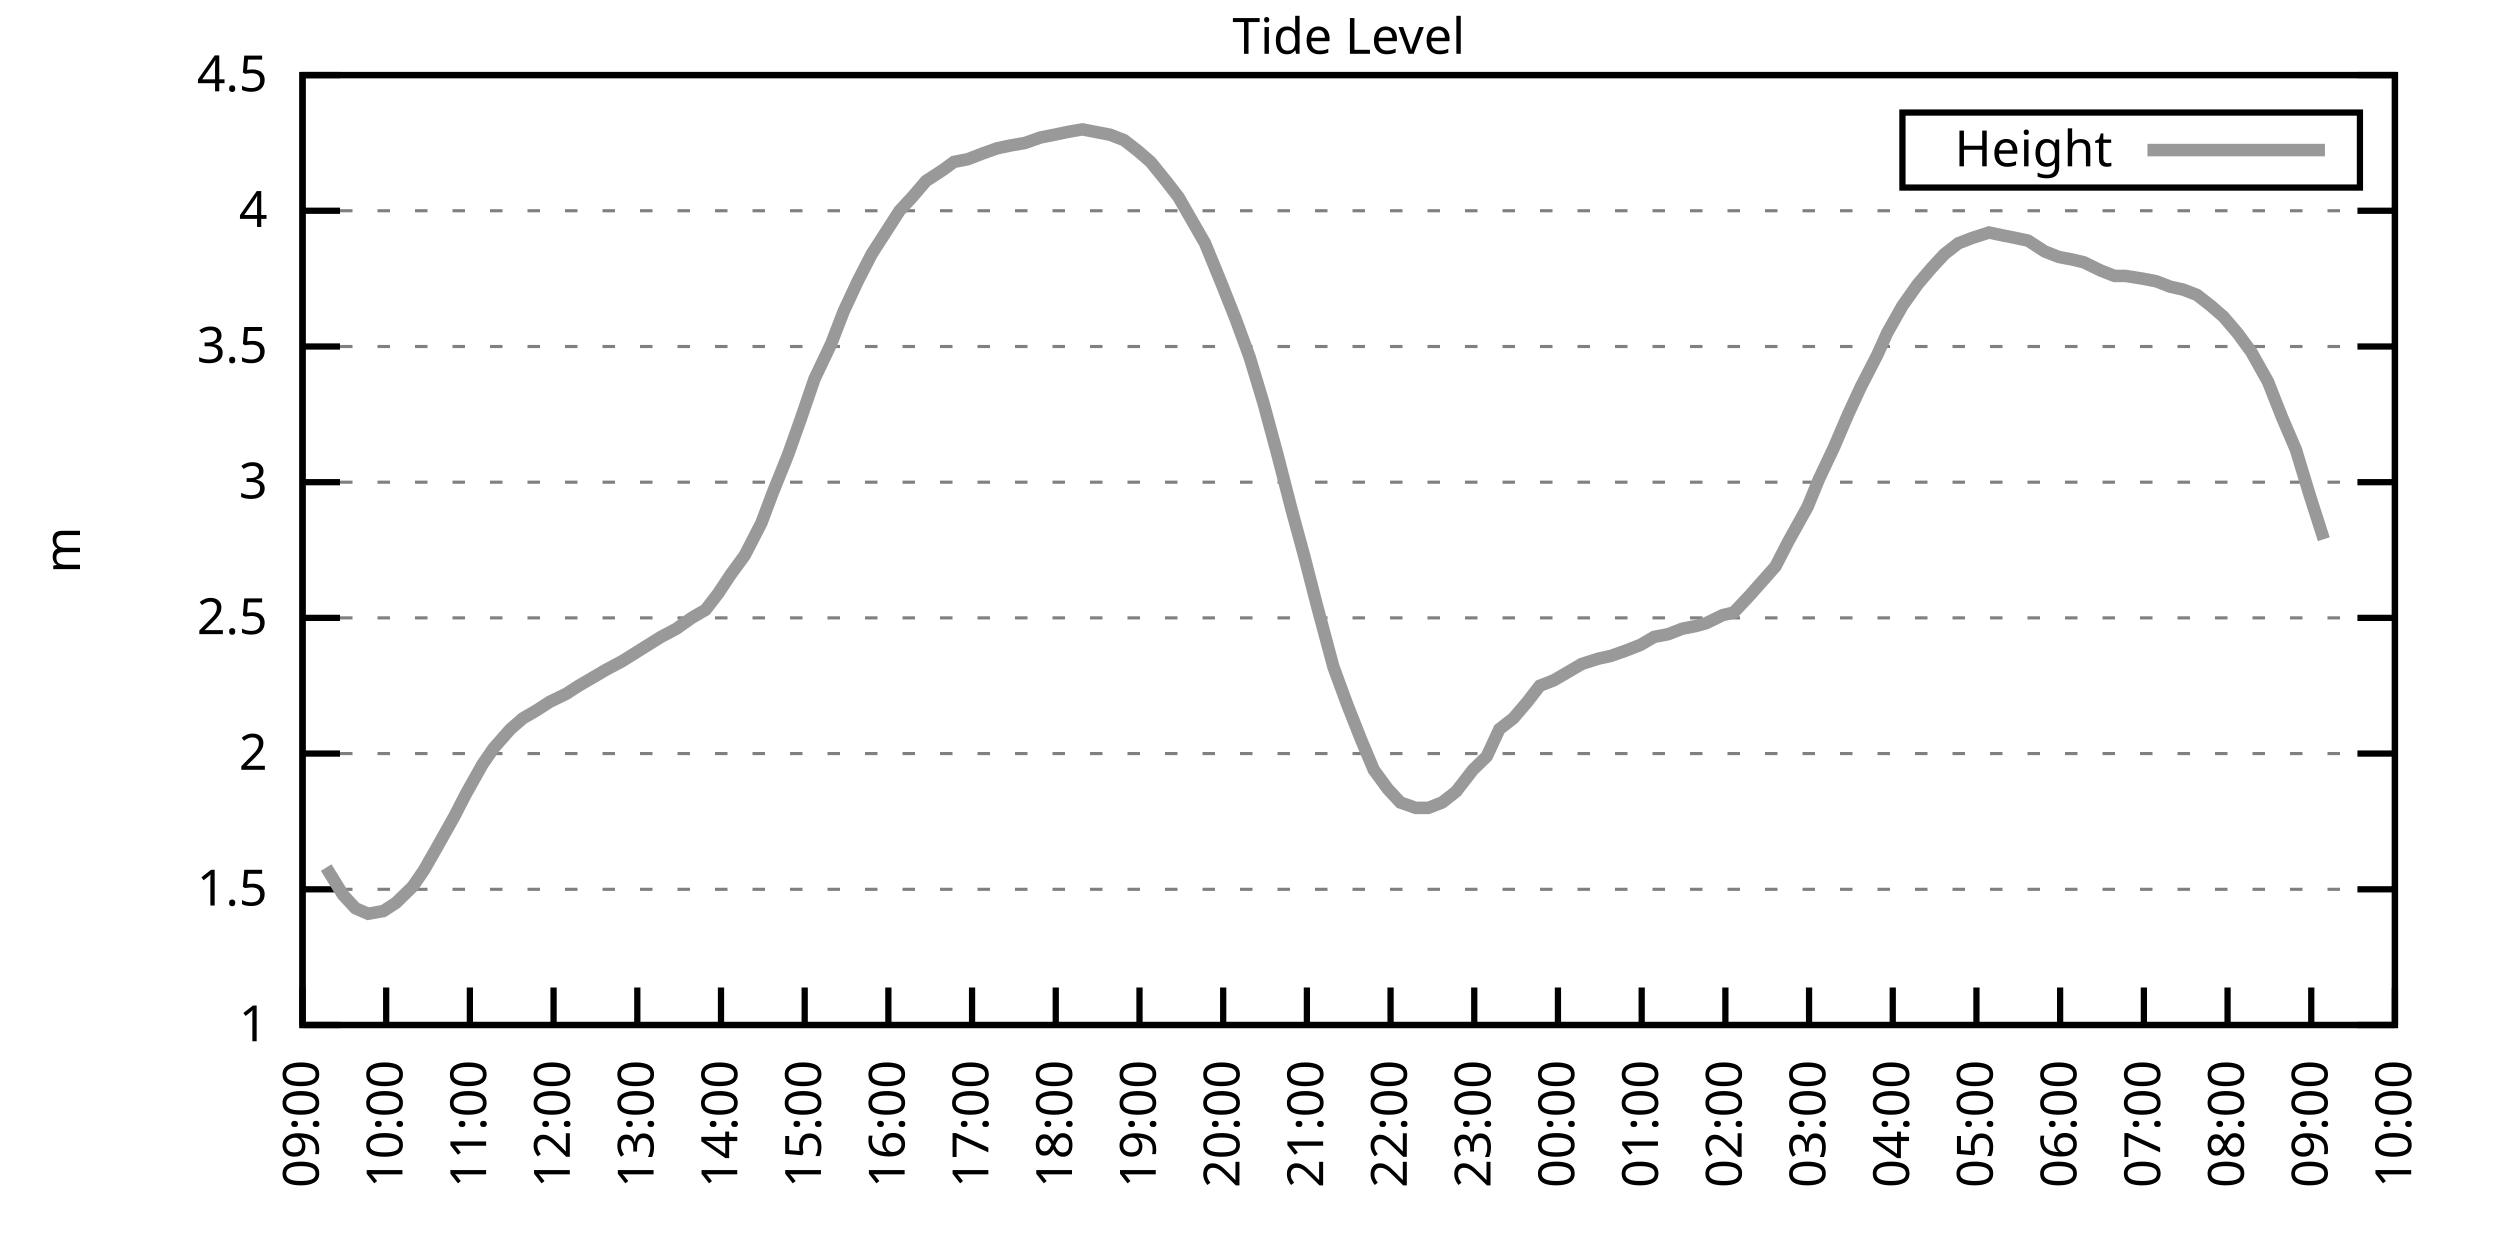
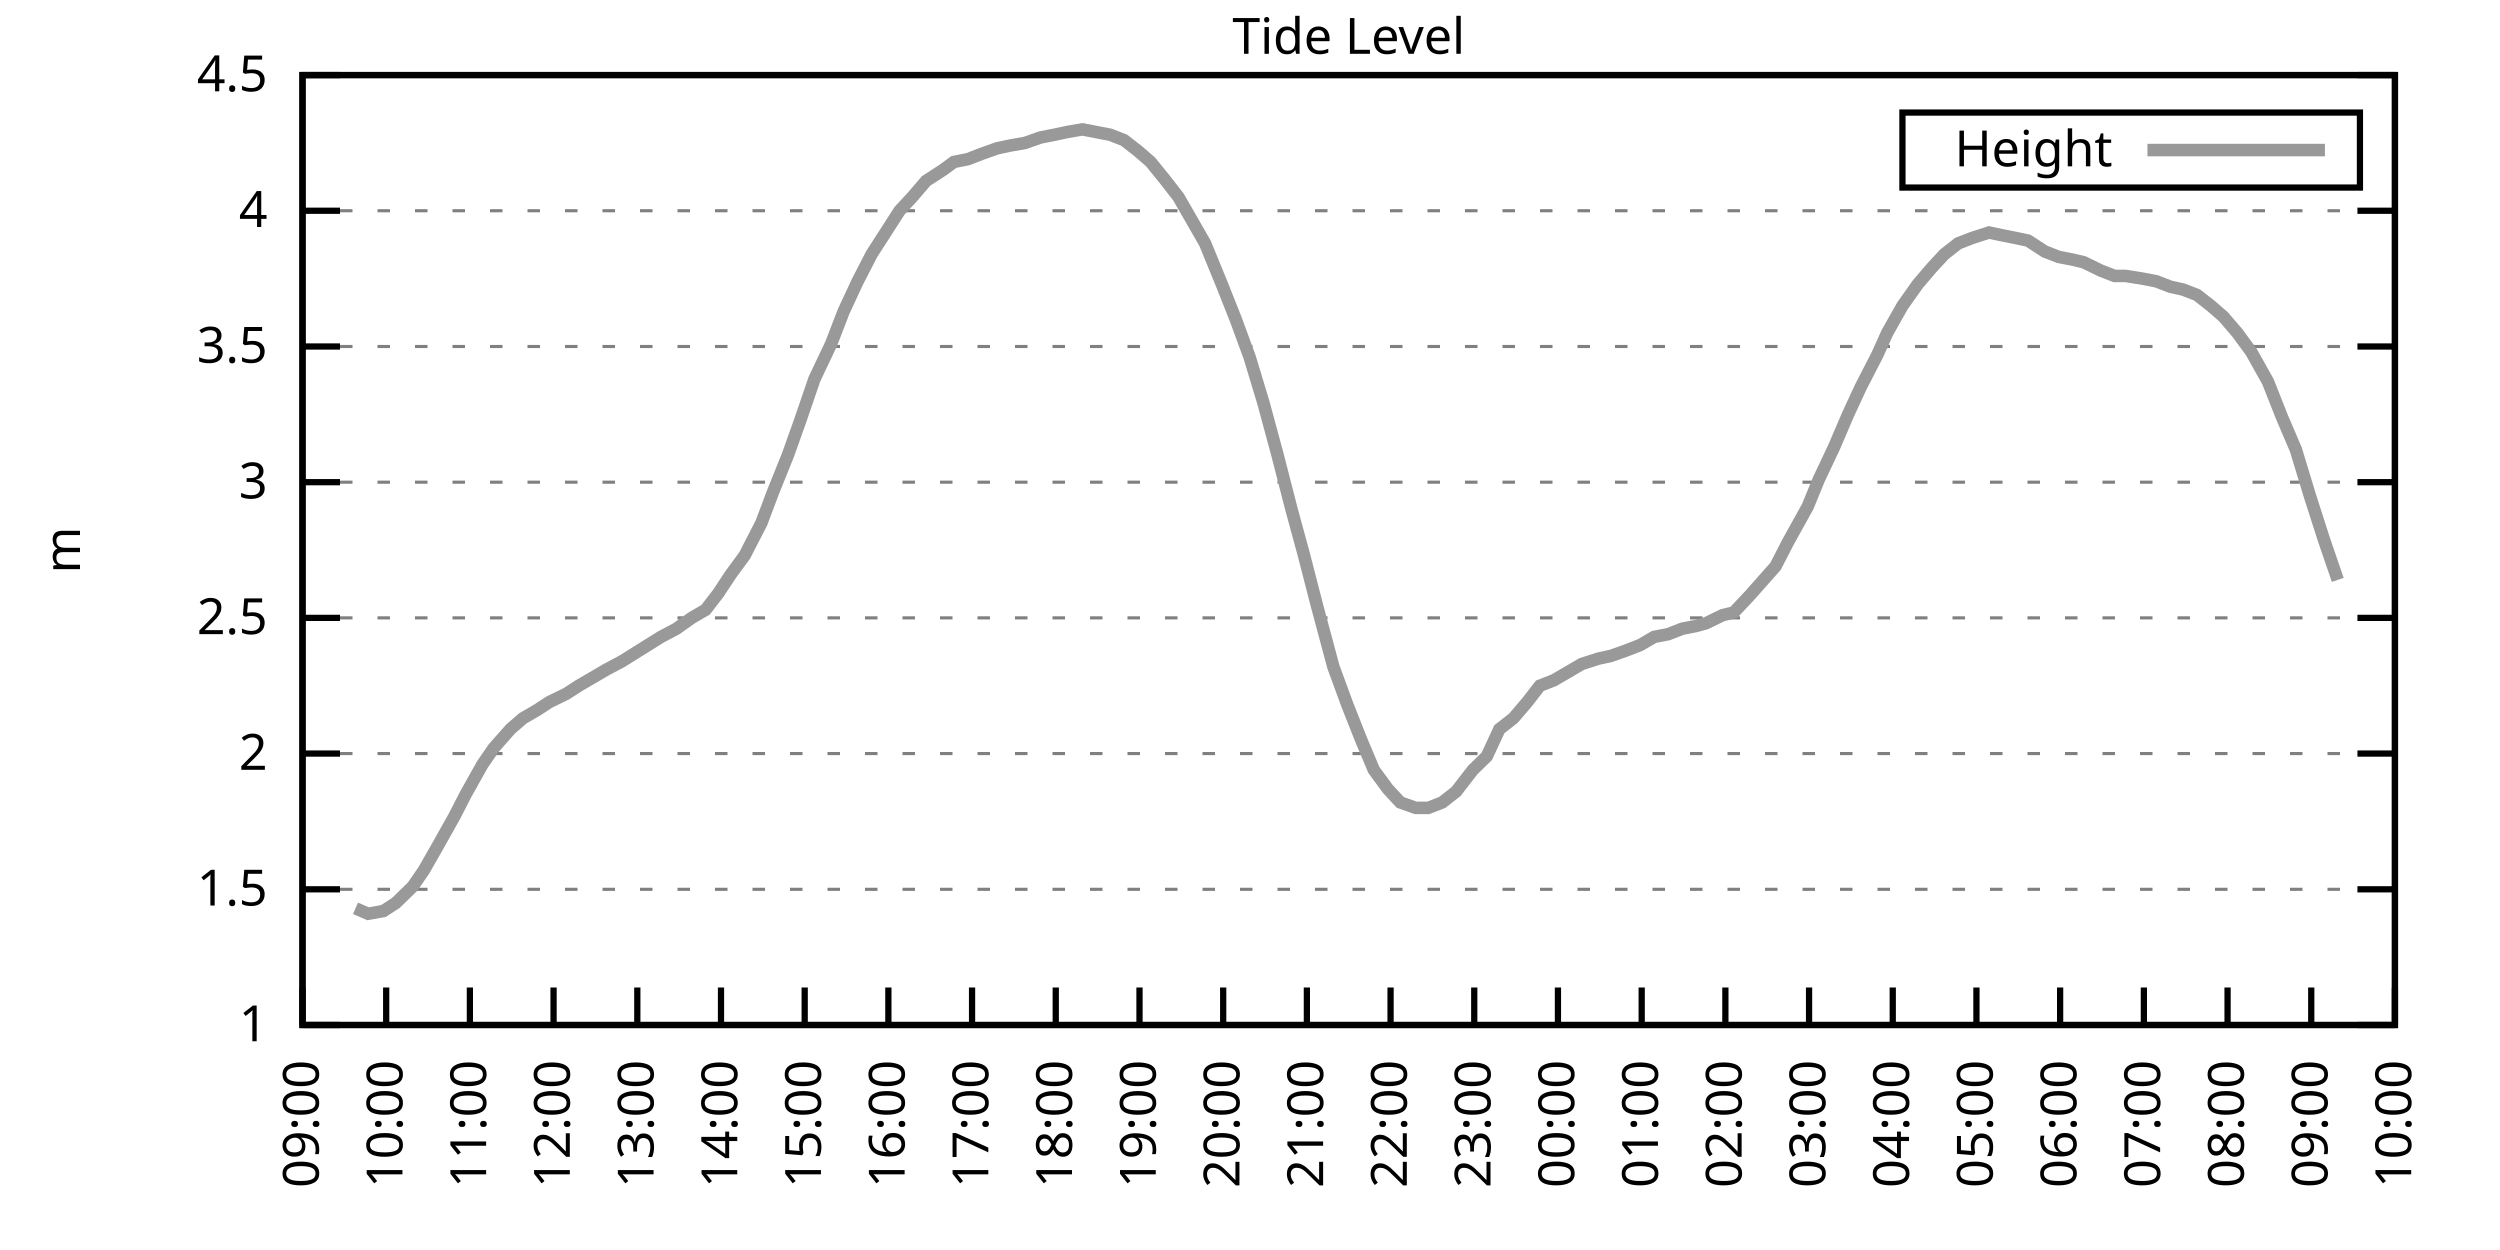
<svg xmlns="http://www.w3.org/2000/svg" xmlns:xlink="http://www.w3.org/1999/xlink" width="400" height="200" viewBox="0 0 400 200">
  <g id="gnuplot_canvas">
    <rect x="0" y="0" width="400" height="200" fill="none" />
    <defs>
      <circle id="gpDot" r="0.5" stroke-width="0.5" stroke="currentColor" />
      <path id="gpPt0" stroke-width="0.333" stroke="currentColor" d="M-1,0 h2 M0,-1 v2" />
      <path id="gpPt1" stroke-width="0.333" stroke="currentColor" d="M-1,-1 L1,1 M1,-1 L-1,1" />
      <path id="gpPt2" stroke-width="0.333" stroke="currentColor" d="M-1,0 L1,0 M0,-1 L0,1 M-1,-1 L1,1 M-1,1 L1,-1" />
      <rect id="gpPt3" stroke-width="0.333" stroke="currentColor" x="-1" y="-1" width="2" height="2" />
      <rect id="gpPt4" stroke-width="0.333" stroke="currentColor" fill="currentColor" x="-1" y="-1" width="2" height="2" />
      <circle id="gpPt5" stroke-width="0.333" stroke="currentColor" cx="0" cy="0" r="1" />
      <use xlink:href="#gpPt5" id="gpPt6" fill="currentColor" stroke="none" />
      <path id="gpPt7" stroke-width="0.333" stroke="currentColor" d="M0,-1.33 L-1.33,0.67 L1.33,0.67 z" />
      <use xlink:href="#gpPt7" id="gpPt8" fill="currentColor" stroke="none" />
      <use xlink:href="#gpPt7" id="gpPt9" stroke="currentColor" transform="rotate(180)" />
      <use xlink:href="#gpPt9" id="gpPt10" fill="currentColor" stroke="none" />
      <use xlink:href="#gpPt3" id="gpPt11" stroke="currentColor" transform="rotate(45)" />
      <use xlink:href="#gpPt11" id="gpPt12" fill="currentColor" stroke="none" />
      <path id="gpPt13" stroke-width="0.333" stroke="currentColor" d="M0,1.330 L1.265,0.411 L0.782,-1.067 L-0.782,-1.076 L-1.265,0.411 z" />
      <use xlink:href="#gpPt13" id="gpPt14" fill="currentColor" stroke="none" />
      <filter id="textbox" filterUnits="objectBoundingBox" x="0" y="0" height="1" width="1">
        <feFlood flood-color="white" flood-opacity="1" result="bgnd" />
        <feComposite in="SourceGraphic" in2="bgnd" operator="atop" />
      </filter>
      <filter id="greybox" filterUnits="objectBoundingBox" x="0" y="0" height="1" width="1">
        <feFlood flood-color="lightgrey" flood-opacity="1" result="grey" />
        <feComposite in="SourceGraphic" in2="grey" operator="atop" />
      </filter>
    </defs>
    <g fill="none" color="white" stroke="currentColor" stroke-width="1.00" stroke-linecap="butt" stroke-linejoin="miter">
</g>
    <g fill="none" color="black" stroke="currentColor" stroke-width="1.00" stroke-linecap="butt" stroke-linejoin="miter">
      <g stroke="none" shape-rendering="crispEdges">
        <polygon fill="rgb(255, 255, 255)" points="48.40,164.00 383.18,164.00 383.18,12.02 48.40,12.02 " />
      </g>
    </g>
    <g fill="none" color="black" stroke="currentColor" stroke-width="1.00" stroke-linecap="butt" stroke-linejoin="miter">
</g>
    <g fill="none" color="black" stroke="black" stroke-width="0.50" stroke-linecap="butt" stroke-linejoin="miter">
</g>
    <g fill="none" color="gray" stroke="currentColor" stroke-width="0.50" stroke-linecap="butt" stroke-linejoin="miter">
      <path stroke="gray" stroke-dasharray="2,4" class="gridline" d="M48.40,164.00 L383.19,164.00  " />
    </g>
    <g fill="none" color="gray" stroke="gray" stroke-width="1.00" stroke-linecap="butt" stroke-linejoin="miter">
</g>
    <g fill="none" color="black" stroke="currentColor" stroke-width="1.00" stroke-linecap="butt" stroke-linejoin="miter">
      <path stroke="black" d="M48.40,164.00 L54.40,164.00 M383.19,164.00 L377.19,164.00  " />
      <g transform="translate(42.80,166.60)" stroke="none" fill="black" font-family="Sans" font-size="8.00" text-anchor="end">
        <text>
          <tspan font-family="Sans"> 1</tspan>
        </text>
      </g>
    </g>
    <g fill="none" color="black" stroke="currentColor" stroke-width="1.00" stroke-linecap="butt" stroke-linejoin="miter">
</g>
    <g fill="none" color="black" stroke="black" stroke-width="0.50" stroke-linecap="butt" stroke-linejoin="miter">
</g>
    <g fill="none" color="gray" stroke="currentColor" stroke-width="0.50" stroke-linecap="butt" stroke-linejoin="miter">
      <path stroke="gray" stroke-dasharray="2,4" class="gridline" d="M48.40,142.29 L383.19,142.29  " />
    </g>
    <g fill="none" color="gray" stroke="gray" stroke-width="1.00" stroke-linecap="butt" stroke-linejoin="miter">
</g>
    <g fill="none" color="black" stroke="currentColor" stroke-width="1.00" stroke-linecap="butt" stroke-linejoin="miter">
      <path stroke="black" d="M48.40,142.29 L54.40,142.29 M383.19,142.29 L377.19,142.29  " />
      <g transform="translate(42.80,144.89)" stroke="none" fill="black" font-family="Sans" font-size="8.00" text-anchor="end">
        <text>
          <tspan font-family="Sans"> 1.5</tspan>
        </text>
      </g>
    </g>
    <g fill="none" color="black" stroke="currentColor" stroke-width="1.00" stroke-linecap="butt" stroke-linejoin="miter">
</g>
    <g fill="none" color="black" stroke="black" stroke-width="0.50" stroke-linecap="butt" stroke-linejoin="miter">
</g>
    <g fill="none" color="gray" stroke="currentColor" stroke-width="0.50" stroke-linecap="butt" stroke-linejoin="miter">
      <path stroke="gray" stroke-dasharray="2,4" class="gridline" d="M48.40,120.57 L383.19,120.57  " />
    </g>
    <g fill="none" color="gray" stroke="gray" stroke-width="1.00" stroke-linecap="butt" stroke-linejoin="miter">
</g>
    <g fill="none" color="black" stroke="currentColor" stroke-width="1.00" stroke-linecap="butt" stroke-linejoin="miter">
      <path stroke="black" d="M48.40,120.57 L54.40,120.57 M383.19,120.57 L377.19,120.57  " />
      <g transform="translate(42.80,123.17)" stroke="none" fill="black" font-family="Sans" font-size="8.00" text-anchor="end">
        <text>
          <tspan font-family="Sans"> 2</tspan>
        </text>
      </g>
    </g>
    <g fill="none" color="black" stroke="currentColor" stroke-width="1.00" stroke-linecap="butt" stroke-linejoin="miter">
</g>
    <g fill="none" color="black" stroke="black" stroke-width="0.50" stroke-linecap="butt" stroke-linejoin="miter">
</g>
    <g fill="none" color="gray" stroke="currentColor" stroke-width="0.50" stroke-linecap="butt" stroke-linejoin="miter">
      <path stroke="gray" stroke-dasharray="2,4" class="gridline" d="M48.40,98.86 L383.19,98.86  " />
    </g>
    <g fill="none" color="gray" stroke="gray" stroke-width="1.00" stroke-linecap="butt" stroke-linejoin="miter">
</g>
    <g fill="none" color="black" stroke="currentColor" stroke-width="1.00" stroke-linecap="butt" stroke-linejoin="miter">
      <path stroke="black" d="M48.40,98.86 L54.40,98.86 M383.19,98.86 L377.19,98.86  " />
      <g transform="translate(42.80,101.46)" stroke="none" fill="black" font-family="Sans" font-size="8.00" text-anchor="end">
        <text>
          <tspan font-family="Sans"> 2.5</tspan>
        </text>
      </g>
    </g>
    <g fill="none" color="black" stroke="currentColor" stroke-width="1.00" stroke-linecap="butt" stroke-linejoin="miter">
</g>
    <g fill="none" color="black" stroke="black" stroke-width="0.50" stroke-linecap="butt" stroke-linejoin="miter">
</g>
    <g fill="none" color="gray" stroke="currentColor" stroke-width="0.50" stroke-linecap="butt" stroke-linejoin="miter">
      <path stroke="gray" stroke-dasharray="2,4" class="gridline" d="M48.40,77.15 L383.19,77.15  " />
    </g>
    <g fill="none" color="gray" stroke="gray" stroke-width="1.00" stroke-linecap="butt" stroke-linejoin="miter">
</g>
    <g fill="none" color="black" stroke="currentColor" stroke-width="1.00" stroke-linecap="butt" stroke-linejoin="miter">
      <path stroke="black" d="M48.40,77.15 L54.40,77.15 M383.19,77.15 L377.19,77.15  " />
      <g transform="translate(42.80,79.75)" stroke="none" fill="black" font-family="Sans" font-size="8.00" text-anchor="end">
        <text>
          <tspan font-family="Sans"> 3</tspan>
        </text>
      </g>
    </g>
    <g fill="none" color="black" stroke="currentColor" stroke-width="1.00" stroke-linecap="butt" stroke-linejoin="miter">
</g>
    <g fill="none" color="black" stroke="black" stroke-width="0.50" stroke-linecap="butt" stroke-linejoin="miter">
</g>
    <g fill="none" color="gray" stroke="currentColor" stroke-width="0.50" stroke-linecap="butt" stroke-linejoin="miter">
      <path stroke="gray" stroke-dasharray="2,4" class="gridline" d="M48.40,55.44 L383.19,55.44  " />
    </g>
    <g fill="none" color="gray" stroke="gray" stroke-width="1.00" stroke-linecap="butt" stroke-linejoin="miter">
</g>
    <g fill="none" color="black" stroke="currentColor" stroke-width="1.00" stroke-linecap="butt" stroke-linejoin="miter">
      <path stroke="black" d="M48.40,55.44 L54.40,55.44 M383.19,55.44 L377.19,55.44  " />
      <g transform="translate(42.80,58.04)" stroke="none" fill="black" font-family="Sans" font-size="8.00" text-anchor="end">
        <text>
          <tspan font-family="Sans"> 3.5</tspan>
        </text>
      </g>
    </g>
    <g fill="none" color="black" stroke="currentColor" stroke-width="1.00" stroke-linecap="butt" stroke-linejoin="miter">
</g>
    <g fill="none" color="black" stroke="black" stroke-width="0.50" stroke-linecap="butt" stroke-linejoin="miter">
</g>
    <g fill="none" color="gray" stroke="currentColor" stroke-width="0.50" stroke-linecap="butt" stroke-linejoin="miter">
      <path stroke="gray" stroke-dasharray="2,4" class="gridline" d="M48.40,33.72 L383.19,33.72  " />
    </g>
    <g fill="none" color="gray" stroke="gray" stroke-width="1.00" stroke-linecap="butt" stroke-linejoin="miter">
</g>
    <g fill="none" color="black" stroke="currentColor" stroke-width="1.00" stroke-linecap="butt" stroke-linejoin="miter">
      <path stroke="black" d="M48.40,33.72 L54.40,33.72 M383.19,33.72 L377.19,33.72  " />
      <g transform="translate(42.80,36.32)" stroke="none" fill="black" font-family="Sans" font-size="8.00" text-anchor="end">
        <text>
          <tspan font-family="Sans"> 4</tspan>
        </text>
      </g>
    </g>
    <g fill="none" color="black" stroke="currentColor" stroke-width="1.00" stroke-linecap="butt" stroke-linejoin="miter">
</g>
    <g fill="none" color="black" stroke="black" stroke-width="0.50" stroke-linecap="butt" stroke-linejoin="miter">
</g>
    <g fill="none" color="gray" stroke="currentColor" stroke-width="0.50" stroke-linecap="butt" stroke-linejoin="miter">
      <path stroke="gray" stroke-dasharray="2,4" class="gridline" d="M48.40,12.01 L383.19,12.01  " />
    </g>
    <g fill="none" color="gray" stroke="gray" stroke-width="1.00" stroke-linecap="butt" stroke-linejoin="miter">
</g>
    <g fill="none" color="black" stroke="currentColor" stroke-width="1.00" stroke-linecap="butt" stroke-linejoin="miter">
      <path stroke="black" d="M48.40,12.01 L54.40,12.01 M383.19,12.01 L377.19,12.01  " />
      <g transform="translate(42.80,14.61)" stroke="none" fill="black" font-family="Sans" font-size="8.00" text-anchor="end">
        <text>
          <tspan font-family="Sans"> 4.5</tspan>
        </text>
      </g>
    </g>
    <g fill="none" color="black" stroke="currentColor" stroke-width="1.00" stroke-linecap="butt" stroke-linejoin="miter">
      <path stroke="black" d="M48.40,164.00 L48.40,158.00  " />
      <g transform="translate(51.00,169.60) rotate(270.00)" stroke="none" fill="black" font-family="Sans" font-size="8.00" text-anchor="end">
        <text>
          <tspan font-family="Sans">09:00</tspan>
        </text>
      </g>
    </g>
    <g fill="none" color="black" stroke="currentColor" stroke-width="1.00" stroke-linecap="butt" stroke-linejoin="miter">
      <path stroke="black" d="M61.79,164.00 L61.79,158.00  " />
      <g transform="translate(64.39,169.60) rotate(270.00)" stroke="none" fill="black" font-family="Sans" font-size="8.00" text-anchor="end">
        <text>
          <tspan font-family="Sans">10:00</tspan>
        </text>
      </g>
    </g>
    <g fill="none" color="black" stroke="currentColor" stroke-width="1.00" stroke-linecap="butt" stroke-linejoin="miter">
      <path stroke="black" d="M75.18,164.00 L75.18,158.00  " />
      <g transform="translate(77.78,169.60) rotate(270.00)" stroke="none" fill="black" font-family="Sans" font-size="8.00" text-anchor="end">
        <text>
          <tspan font-family="Sans">11:00</tspan>
        </text>
      </g>
    </g>
    <g fill="none" color="black" stroke="currentColor" stroke-width="1.00" stroke-linecap="butt" stroke-linejoin="miter">
      <path stroke="black" d="M88.57,164.00 L88.57,158.00  " />
      <g transform="translate(91.17,169.60) rotate(270.00)" stroke="none" fill="black" font-family="Sans" font-size="8.00" text-anchor="end">
        <text>
          <tspan font-family="Sans">12:00</tspan>
        </text>
      </g>
    </g>
    <g fill="none" color="black" stroke="currentColor" stroke-width="1.00" stroke-linecap="butt" stroke-linejoin="miter">
      <path stroke="black" d="M101.97,164.00 L101.97,158.00  " />
      <g transform="translate(104.57,169.60) rotate(270.00)" stroke="none" fill="black" font-family="Sans" font-size="8.00" text-anchor="end">
        <text>
          <tspan font-family="Sans">13:00</tspan>
        </text>
      </g>
    </g>
    <g fill="none" color="black" stroke="currentColor" stroke-width="1.00" stroke-linecap="butt" stroke-linejoin="miter">
      <path stroke="black" d="M115.36,164.00 L115.36,158.00  " />
      <g transform="translate(117.96,169.60) rotate(270.00)" stroke="none" fill="black" font-family="Sans" font-size="8.00" text-anchor="end">
        <text>
          <tspan font-family="Sans">14:00</tspan>
        </text>
      </g>
    </g>
    <g fill="none" color="black" stroke="currentColor" stroke-width="1.00" stroke-linecap="butt" stroke-linejoin="miter">
      <path stroke="black" d="M128.75,164.00 L128.75,158.00  " />
      <g transform="translate(131.35,169.60) rotate(270.00)" stroke="none" fill="black" font-family="Sans" font-size="8.00" text-anchor="end">
        <text>
          <tspan font-family="Sans">15:00</tspan>
        </text>
      </g>
    </g>
    <g fill="none" color="black" stroke="currentColor" stroke-width="1.00" stroke-linecap="butt" stroke-linejoin="miter">
      <path stroke="black" d="M142.14,164.00 L142.14,158.00  " />
      <g transform="translate(144.74,169.60) rotate(270.00)" stroke="none" fill="black" font-family="Sans" font-size="8.00" text-anchor="end">
        <text>
          <tspan font-family="Sans">16:00</tspan>
        </text>
      </g>
    </g>
    <g fill="none" color="black" stroke="currentColor" stroke-width="1.00" stroke-linecap="butt" stroke-linejoin="miter">
      <path stroke="black" d="M155.53,164.00 L155.53,158.00  " />
      <g transform="translate(158.13,169.60) rotate(270.00)" stroke="none" fill="black" font-family="Sans" font-size="8.00" text-anchor="end">
        <text>
          <tspan font-family="Sans">17:00</tspan>
        </text>
      </g>
    </g>
    <g fill="none" color="black" stroke="currentColor" stroke-width="1.00" stroke-linecap="butt" stroke-linejoin="miter">
      <path stroke="black" d="M168.92,164.00 L168.92,158.00  " />
      <g transform="translate(171.52,169.60) rotate(270.00)" stroke="none" fill="black" font-family="Sans" font-size="8.00" text-anchor="end">
        <text>
          <tspan font-family="Sans">18:00</tspan>
        </text>
      </g>
    </g>
    <g fill="none" color="black" stroke="currentColor" stroke-width="1.00" stroke-linecap="butt" stroke-linejoin="miter">
      <path stroke="black" d="M182.32,164.00 L182.32,158.00  " />
      <g transform="translate(184.92,169.60) rotate(270.00)" stroke="none" fill="black" font-family="Sans" font-size="8.00" text-anchor="end">
        <text>
          <tspan font-family="Sans">19:00</tspan>
        </text>
      </g>
    </g>
    <g fill="none" color="black" stroke="currentColor" stroke-width="1.00" stroke-linecap="butt" stroke-linejoin="miter">
      <path stroke="black" d="M195.71,164.00 L195.71,158.00  " />
      <g transform="translate(198.31,169.60) rotate(270.00)" stroke="none" fill="black" font-family="Sans" font-size="8.00" text-anchor="end">
        <text>
          <tspan font-family="Sans">20:00</tspan>
        </text>
      </g>
    </g>
    <g fill="none" color="black" stroke="currentColor" stroke-width="1.00" stroke-linecap="butt" stroke-linejoin="miter">
      <path stroke="black" d="M209.10,164.00 L209.10,158.00  " />
      <g transform="translate(211.70,169.60) rotate(270.00)" stroke="none" fill="black" font-family="Sans" font-size="8.00" text-anchor="end">
        <text>
          <tspan font-family="Sans">21:00</tspan>
        </text>
      </g>
    </g>
    <g fill="none" color="black" stroke="currentColor" stroke-width="1.00" stroke-linecap="butt" stroke-linejoin="miter">
      <path stroke="black" d="M222.49,164.00 L222.49,158.00  " />
      <g transform="translate(225.09,169.60) rotate(270.00)" stroke="none" fill="black" font-family="Sans" font-size="8.00" text-anchor="end">
        <text>
          <tspan font-family="Sans">22:00</tspan>
        </text>
      </g>
    </g>
    <g fill="none" color="black" stroke="currentColor" stroke-width="1.00" stroke-linecap="butt" stroke-linejoin="miter">
      <path stroke="black" d="M235.88,164.00 L235.88,158.00  " />
      <g transform="translate(238.48,169.60) rotate(270.00)" stroke="none" fill="black" font-family="Sans" font-size="8.00" text-anchor="end">
        <text>
          <tspan font-family="Sans">23:00</tspan>
        </text>
      </g>
    </g>
    <g fill="none" color="black" stroke="currentColor" stroke-width="1.00" stroke-linecap="butt" stroke-linejoin="miter">
      <path stroke="black" d="M249.27,164.00 L249.27,158.00  " />
      <g transform="translate(251.87,169.60) rotate(270.00)" stroke="none" fill="black" font-family="Sans" font-size="8.00" text-anchor="end">
        <text>
          <tspan font-family="Sans">00:00</tspan>
        </text>
      </g>
    </g>
    <g fill="none" color="black" stroke="currentColor" stroke-width="1.00" stroke-linecap="butt" stroke-linejoin="miter">
      <path stroke="black" d="M262.67,164.00 L262.67,158.00  " />
      <g transform="translate(265.27,169.60) rotate(270.00)" stroke="none" fill="black" font-family="Sans" font-size="8.00" text-anchor="end">
        <text>
          <tspan font-family="Sans">01:00</tspan>
        </text>
      </g>
    </g>
    <g fill="none" color="black" stroke="currentColor" stroke-width="1.00" stroke-linecap="butt" stroke-linejoin="miter">
      <path stroke="black" d="M276.06,164.00 L276.06,158.00  " />
      <g transform="translate(278.66,169.60) rotate(270.00)" stroke="none" fill="black" font-family="Sans" font-size="8.00" text-anchor="end">
        <text>
          <tspan font-family="Sans">02:00</tspan>
        </text>
      </g>
    </g>
    <g fill="none" color="black" stroke="currentColor" stroke-width="1.00" stroke-linecap="butt" stroke-linejoin="miter">
      <path stroke="black" d="M289.45,164.00 L289.45,158.00  " />
      <g transform="translate(292.05,169.60) rotate(270.00)" stroke="none" fill="black" font-family="Sans" font-size="8.00" text-anchor="end">
        <text>
          <tspan font-family="Sans">03:00</tspan>
        </text>
      </g>
    </g>
    <g fill="none" color="black" stroke="currentColor" stroke-width="1.00" stroke-linecap="butt" stroke-linejoin="miter">
      <path stroke="black" d="M302.84,164.00 L302.84,158.00  " />
      <g transform="translate(305.44,169.60) rotate(270.00)" stroke="none" fill="black" font-family="Sans" font-size="8.00" text-anchor="end">
        <text>
          <tspan font-family="Sans">04:00</tspan>
        </text>
      </g>
    </g>
    <g fill="none" color="black" stroke="currentColor" stroke-width="1.00" stroke-linecap="butt" stroke-linejoin="miter">
      <path stroke="black" d="M316.23,164.00 L316.23,158.00  " />
      <g transform="translate(318.83,169.60) rotate(270.00)" stroke="none" fill="black" font-family="Sans" font-size="8.00" text-anchor="end">
        <text>
          <tspan font-family="Sans">05:00</tspan>
        </text>
      </g>
    </g>
    <g fill="none" color="black" stroke="currentColor" stroke-width="1.00" stroke-linecap="butt" stroke-linejoin="miter">
      <path stroke="black" d="M329.62,164.00 L329.62,158.00  " />
      <g transform="translate(332.22,169.60) rotate(270.00)" stroke="none" fill="black" font-family="Sans" font-size="8.00" text-anchor="end">
        <text>
          <tspan font-family="Sans">06:00</tspan>
        </text>
      </g>
    </g>
    <g fill="none" color="black" stroke="currentColor" stroke-width="1.00" stroke-linecap="butt" stroke-linejoin="miter">
      <path stroke="black" d="M343.02,164.00 L343.02,158.00  " />
      <g transform="translate(345.62,169.60) rotate(270.00)" stroke="none" fill="black" font-family="Sans" font-size="8.00" text-anchor="end">
        <text>
          <tspan font-family="Sans">07:00</tspan>
        </text>
      </g>
    </g>
    <g fill="none" color="black" stroke="currentColor" stroke-width="1.00" stroke-linecap="butt" stroke-linejoin="miter">
      <path stroke="black" d="M356.41,164.00 L356.41,158.00  " />
      <g transform="translate(359.01,169.60) rotate(270.00)" stroke="none" fill="black" font-family="Sans" font-size="8.00" text-anchor="end">
        <text>
          <tspan font-family="Sans">08:00</tspan>
        </text>
      </g>
    </g>
    <g fill="none" color="black" stroke="currentColor" stroke-width="1.00" stroke-linecap="butt" stroke-linejoin="miter">
      <path stroke="black" d="M369.80,164.00 L369.80,158.00  " />
      <g transform="translate(372.40,169.60) rotate(270.00)" stroke="none" fill="black" font-family="Sans" font-size="8.00" text-anchor="end">
        <text>
          <tspan font-family="Sans">09:00</tspan>
        </text>
      </g>
    </g>
    <g fill="none" color="black" stroke="currentColor" stroke-width="1.00" stroke-linecap="butt" stroke-linejoin="miter">
      <path stroke="black" d="M383.19,164.00 L383.19,158.00  " />
      <g transform="translate(385.79,169.60) rotate(270.00)" stroke="none" fill="black" font-family="Sans" font-size="8.00" text-anchor="end">
        <text>
          <tspan font-family="Sans">10:00</tspan>
        </text>
      </g>
    </g>
    <g fill="none" color="black" stroke="currentColor" stroke-width="1.00" stroke-linecap="butt" stroke-linejoin="miter">
</g>
    <g fill="none" color="black" stroke="currentColor" stroke-width="1.00" stroke-linecap="butt" stroke-linejoin="miter">
      <path stroke="black" d="M48.40,12.01 L48.40,164.00 L383.19,164.00 L383.19,12.01 L48.40,12.01 Z  " />
    </g>
    <g fill="none" color="black" stroke="currentColor" stroke-width="1.00" stroke-linecap="butt" stroke-linejoin="miter">
</g>
    <g fill="none" color="black" stroke="currentColor" stroke-width="1.00" stroke-linecap="butt" stroke-linejoin="miter">
      <path stroke="black" d="M304.39,30.01 L304.39,18.01 L377.59,18.01 L377.59,30.01 L304.39,30.01 Z  " />
    </g>
    <g id="Tide_level_plot_1">
      <g fill="none" color="white" stroke="black" stroke-width="2.00" stroke-linecap="butt" stroke-linejoin="miter">
</g>
      <g fill="none" color="black" stroke="currentColor" stroke-width="2.00" stroke-linecap="butt" stroke-linejoin="miter">
        <g transform="translate(337.99,26.61)" stroke="none" fill="black" font-family="Sans" font-size="8.00" text-anchor="end">
          <text>
            <tspan font-family="Sans">Height</tspan>
          </text>
        </g>
      </g>
      <g fill="none" color="black" stroke="currentColor" stroke-width="2.00" stroke-linecap="butt" stroke-linejoin="miter">
-         <path stroke="rgb(153, 153, 153)" d="M343.59,24.01 L371.99,24.01 M52.19,138.81 L54.87,143.16 L56.88,145.33 L58.89,146.20 L61.35,145.76 L63.35,144.46   L66.03,141.85 L67.82,139.25 L70.05,135.34 L72.73,130.56 L74.51,127.09 L77.19,122.31 L78.98,119.71 L81.66,116.67   L83.66,114.93 L85.90,113.63 L87.91,112.32 L90.58,111.02 L92.59,109.72 L94.82,108.42 L97.06,107.11 L99.51,105.81   L105.76,101.90 L108.22,100.60 L110.67,98.86 L112.90,97.56 L114.91,94.95 L116.92,91.91 L119.15,88.87 L121.83,83.66   L123.62,78.89 L126.07,72.81 L128.08,67.16 L130.31,60.65 L132.99,55.00 L135.00,49.79 L137.23,45.01 L139.46,40.67   L143.93,33.72 L145.94,31.55 L148.17,28.95 L150.85,27.21 L152.63,25.91 L154.86,25.47 L157.10,24.60 L159.55,23.73   L161.56,23.30 L164.01,22.87 L166.47,22.00 L168.70,21.56 L170.71,21.13 L173.17,20.70 L175.40,21.13 L177.63,21.56   L179.86,22.43 L182.09,24.17 L184.10,25.91 L186.56,28.95 L188.57,31.55 L190.57,35.03 L192.81,38.93 L195.48,45.45   L197.72,51.09 L199.95,57.17 L202.18,64.56 L204.41,72.81 L206.64,81.49 L208.65,88.87 L210.66,96.69 L213.34,106.68   L215.57,112.76 L217.80,118.40 L219.81,123.18 L222.04,126.22 L224.05,128.39 L226.51,129.26 L228.52,129.26 L230.75,128.39   L232.98,126.65 L235.66,123.18 L237.89,121.01 L239.90,116.67 L242.13,114.93 L244.36,112.32 L246.37,109.72 L248.60,108.85   L250.84,107.55 L253.07,106.24 L255.75,105.38 L257.76,104.94 L260.21,104.07 L262.44,103.20 L264.67,101.90 L266.91,101.47   L269.14,100.60 L271.37,100.16 L272.93,99.73 L275.61,98.43 L277.40,97.99 L279.85,95.39 L284.09,90.61 L286.10,86.70   L289.23,81.06 L291.01,76.71 L293.47,71.50 L295.70,66.29 L297.71,61.95 L300.39,56.74 L301.95,53.26 L304.40,48.92   L306.86,45.45 L309.09,42.84 L311.10,40.67 L313.33,38.93 L315.56,38.07 L318.24,37.20 L320.25,37.63 L322.48,38.07   L324.49,38.50 L327.17,40.24 L329.40,41.11 L331.63,41.54 L333.42,41.97 L336.10,43.28 L338.33,44.15 L340.11,44.15   L342.79,44.58 L345.02,45.01 L347.26,45.88 L349.26,46.32 L351.50,47.18 L353.73,48.92 L355.74,50.66 L357.97,53.26   L360.20,56.30 L362.88,61.08 L365.11,66.73 L367.34,71.94 L369.58,79.32 L371.81,86.27  " />
+         <path stroke="rgb(153, 153, 153)" d="M343.59,24.01 L371.99,24.01 M56.88,145.33 L58.89,146.20 L61.35,145.76 L63.35,144.46 L66.03,141.85 L67.82,139.25   L70.05,135.34 L72.73,130.56 L74.51,127.09 L77.19,122.31 L78.98,119.71 L81.66,116.67 L83.66,114.93 L85.90,113.63   L87.91,112.32 L90.58,111.02 L92.59,109.72 L94.82,108.42 L97.06,107.11 L99.51,105.81 L105.76,101.90 L108.22,100.60   L110.67,98.86 L112.90,97.56 L114.91,94.95 L116.92,91.91 L119.15,88.87 L121.83,83.66 L123.62,78.89 L126.07,72.81   L128.08,67.16 L130.31,60.65 L132.99,55.00 L135.00,49.79 L137.23,45.01 L139.46,40.67 L143.93,33.72 L145.94,31.55   L148.17,28.95 L150.85,27.21 L152.63,25.91 L154.86,25.47 L157.10,24.60 L159.55,23.73 L161.56,23.30 L164.01,22.87   L166.47,22.00 L168.70,21.56 L170.71,21.13 L173.17,20.70 L175.40,21.13 L177.63,21.56 L179.86,22.43 L182.09,24.17   L184.10,25.91 L186.56,28.95 L188.57,31.55 L190.57,35.03 L192.81,38.93 L195.48,45.45 L197.72,51.09 L199.95,57.17   L202.18,64.56 L204.41,72.81 L206.64,81.49 L208.65,88.87 L210.66,96.69 L213.34,106.68 L215.57,112.76 L217.80,118.40   L219.81,123.18 L222.04,126.22 L224.05,128.39 L226.51,129.26 L228.52,129.26 L230.75,128.39 L232.98,126.65 L235.66,123.18   L237.89,121.01 L239.90,116.67 L242.13,114.93 L244.36,112.32 L246.37,109.72 L248.60,108.85 L250.84,107.55 L253.07,106.24   L255.75,105.38 L257.76,104.94 L260.21,104.07 L262.44,103.20 L264.67,101.90 L266.91,101.47 L269.14,100.60 L271.37,100.16   L272.93,99.73 L275.61,98.43 L277.40,97.99 L279.85,95.39 L284.09,90.61 L286.10,86.70 L289.23,81.06 L291.01,76.71   L293.47,71.50 L295.70,66.29 L297.71,61.95 L300.39,56.74 L301.95,53.26 L304.40,48.92 L306.86,45.45 L309.09,42.84   L311.10,40.67 L313.33,38.93 L315.56,38.07 L318.24,37.20 L320.25,37.63 L322.48,38.07 L324.49,38.50 L327.17,40.24   L329.40,41.11 L331.63,41.54 L333.42,41.97 L336.10,43.28 L338.33,44.15 L340.11,44.15 L342.79,44.58 L345.02,45.01   L347.26,45.88 L349.26,46.32 L351.50,47.18 L353.73,48.92 L355.74,50.66 L357.97,53.26 L360.20,56.30 L362.88,61.08   L365.11,66.73 L367.34,71.94 L369.58,79.32 L371.81,86.27 L374.04,92.78  " />
      </g>
    </g>
    <g fill="none" color="black" stroke="currentColor" stroke-width="2.00" stroke-linecap="butt" stroke-linejoin="miter">
</g>
    <g fill="none" color="black" stroke="black" stroke-width="1.00" stroke-linecap="butt" stroke-linejoin="miter">
</g>
    <g fill="none" color="black" stroke="currentColor" stroke-width="1.00" stroke-linecap="butt" stroke-linejoin="miter">
      <path stroke="black" d="M48.40,12.01 L48.40,164.00 L383.19,164.00 L383.19,12.01 L48.40,12.01 Z  " />
      <g transform="translate(12.80,88.01) rotate(270.00)" stroke="none" fill="black" font-family="Sans" font-size="8.00" text-anchor="middle">
        <text>
          <tspan font-family="Sans">m</tspan>
        </text>
      </g>
    </g>
    <g fill="none" color="black" stroke="currentColor" stroke-width="1.00" stroke-linecap="butt" stroke-linejoin="miter">
</g>
    <g fill="none" color="black" stroke="currentColor" stroke-width="1.00" stroke-linecap="butt" stroke-linejoin="miter">
      <g transform="translate(215.79,8.61)" stroke="none" fill="black" font-family="Sans" font-size="8.00" text-anchor="middle">
        <text>
          <tspan font-family="Sans">Tide Level</tspan>
        </text>
      </g>
    </g>
    <g fill="none" color="black" stroke="currentColor" stroke-width="1.00" stroke-linecap="butt" stroke-linejoin="miter">
</g>
  </g>
</svg>
